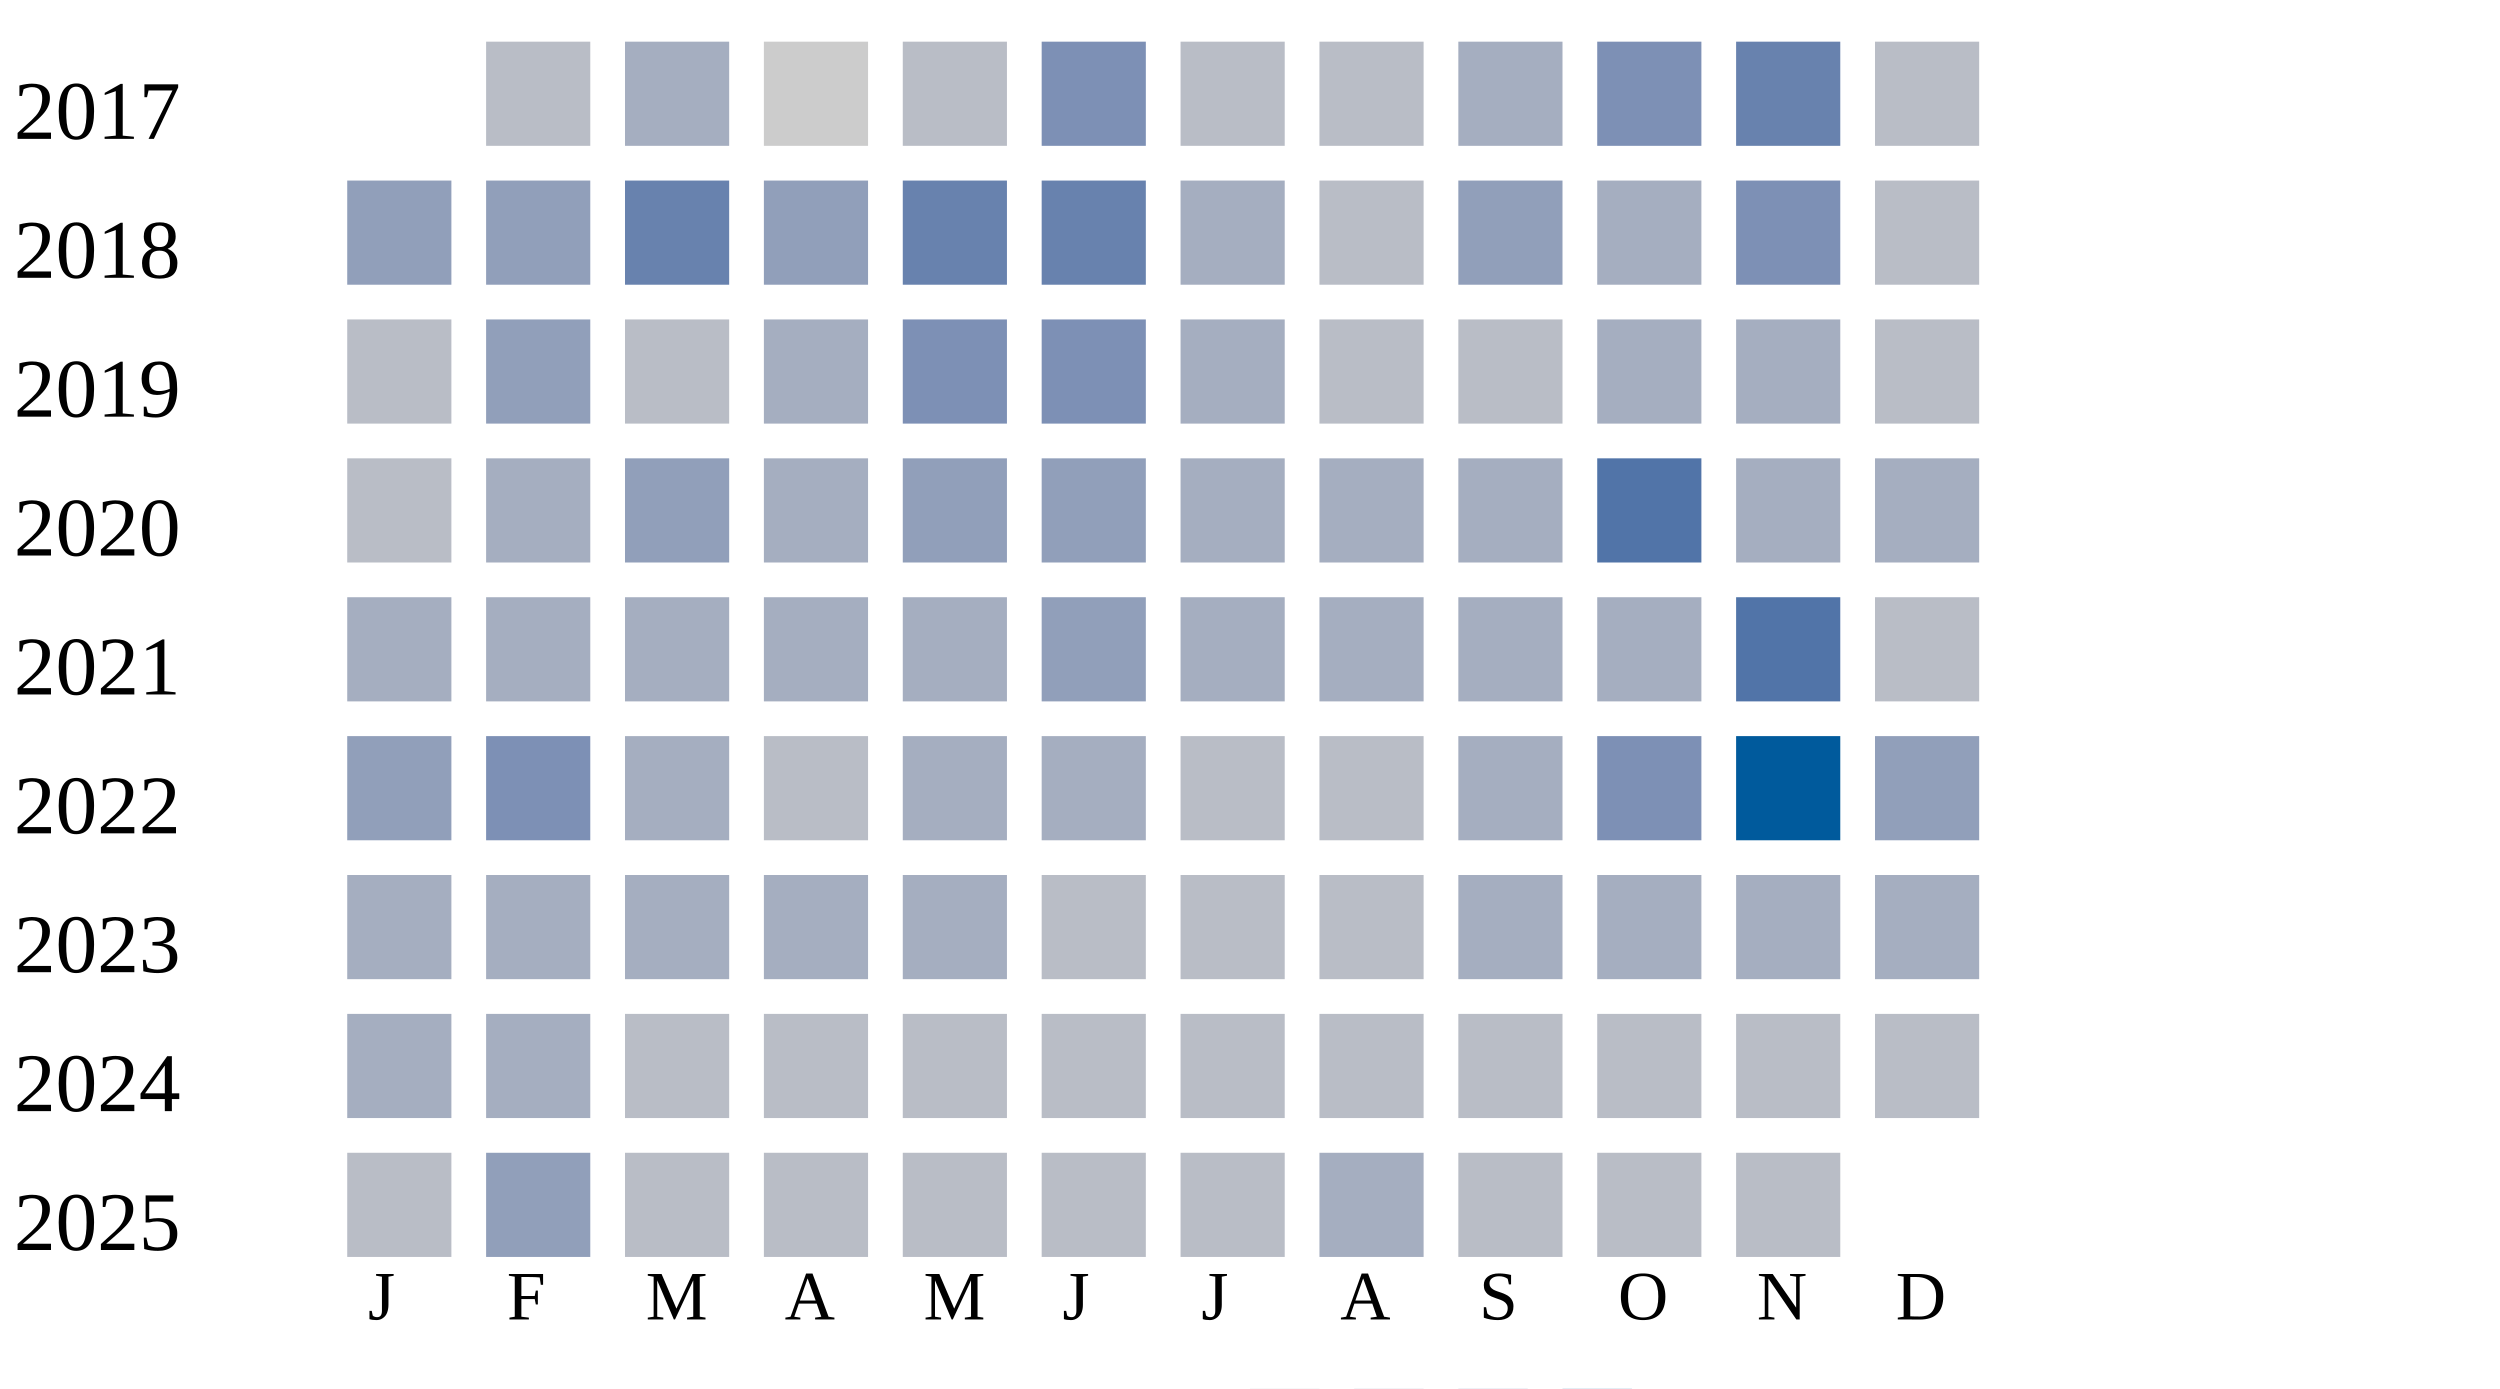
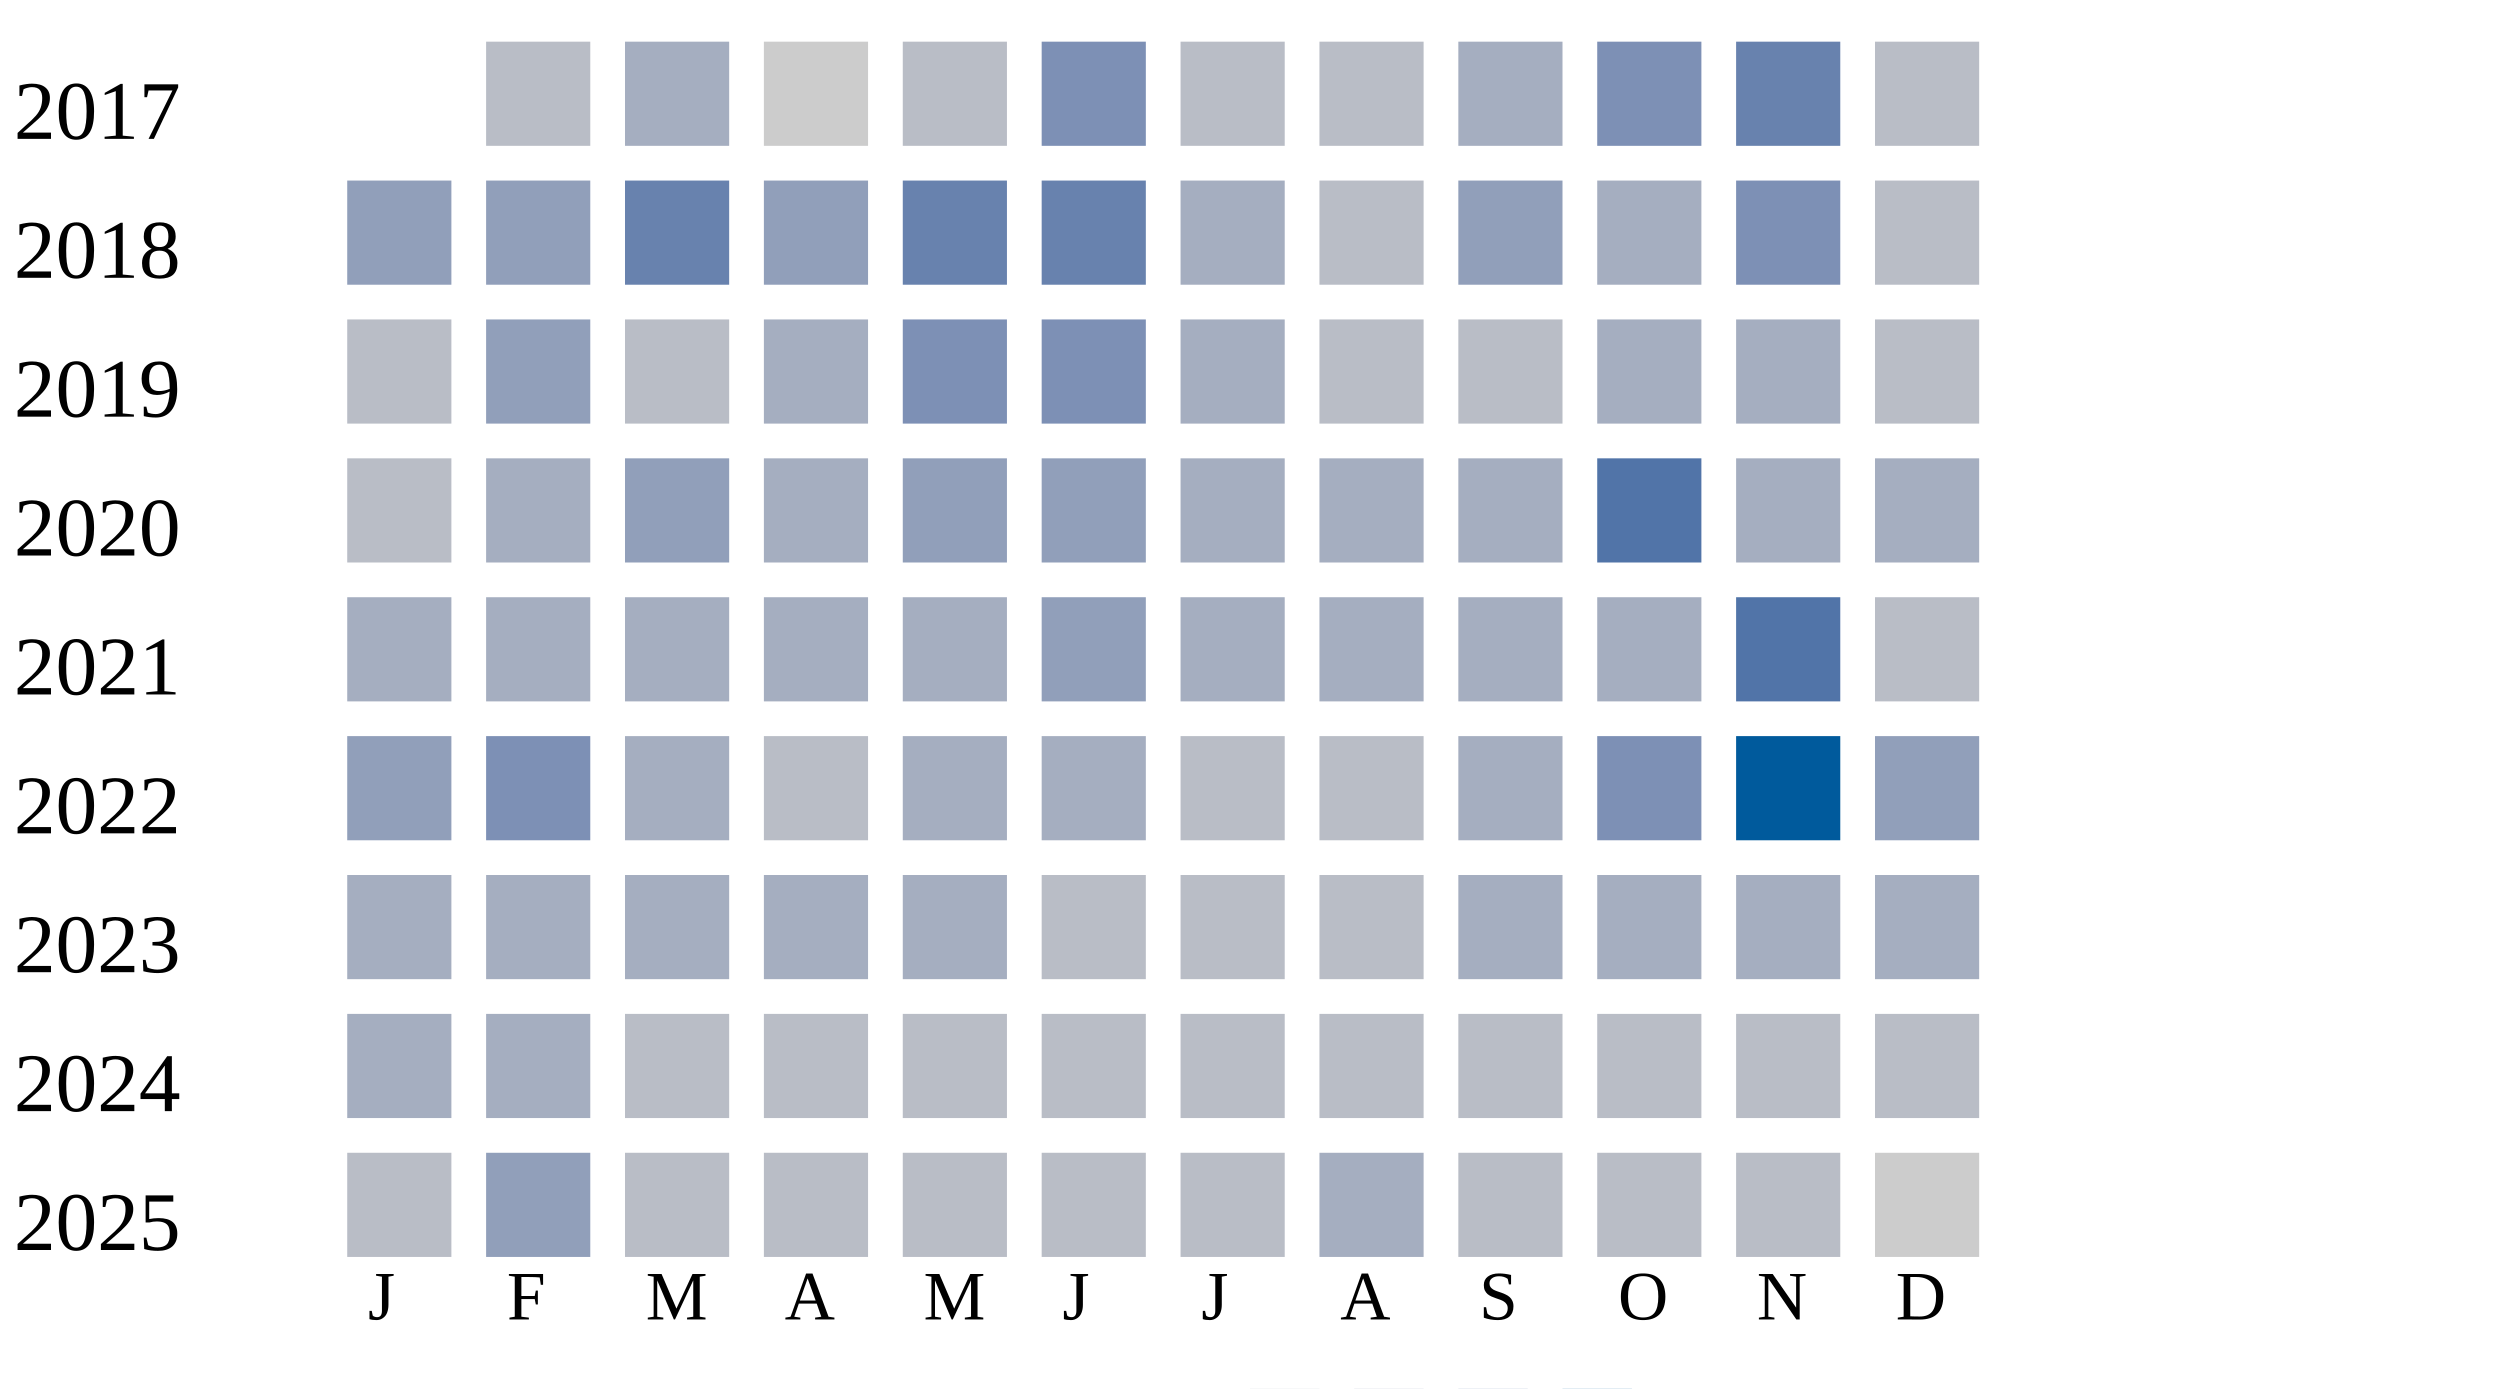
<svg xmlns="http://www.w3.org/2000/svg" width="360" height="200">
  <g transform="translate(0 0)">
    <text x="2" y="20">2017</text>
    <rect x="70" y="6" width="15" height="15" fill="#b9bdc6" />
    <rect x="90" y="6" width="15" height="15" fill="#a5aec0" />
    <rect x="110" y="6" width="15" height="15" fill="#cccccc" />
    <rect x="130" y="6" width="15" height="15" fill="#b9bdc6" />
    <rect x="150" y="6" width="15" height="15" fill="#7d90b5" />
    <rect x="170" y="6" width="15" height="15" fill="#b9bdc6" />
    <rect x="190" y="6" width="15" height="15" fill="#b9bdc6" />
    <rect x="210" y="6" width="15" height="15" fill="#a5aec0" />
    <rect x="230" y="6" width="15" height="15" fill="#7d90b5" />
    <rect x="250" y="6" width="15" height="15" fill="#6882ae" />
    <rect x="270" y="6" width="15" height="15" fill="#b9bdc6" />
  </g>
  <g transform="translate(0 20)">
    <text x="2" y="20">2018</text>
    <rect x="50" y="6" width="15" height="15" fill="#919fba" />
    <rect x="70" y="6" width="15" height="15" fill="#919fba" />
    <rect x="90" y="6" width="15" height="15" fill="#6882ae" />
    <rect x="110" y="6" width="15" height="15" fill="#919fba" />
    <rect x="130" y="6" width="15" height="15" fill="#6882ae" />
    <rect x="150" y="6" width="15" height="15" fill="#6882ae" />
    <rect x="170" y="6" width="15" height="15" fill="#a5aec0" />
    <rect x="190" y="6" width="15" height="15" fill="#b9bdc6" />
    <rect x="210" y="6" width="15" height="15" fill="#919fba" />
    <rect x="230" y="6" width="15" height="15" fill="#a5aec0" />
    <rect x="250" y="6" width="15" height="15" fill="#7d90b5" />
    <rect x="270" y="6" width="15" height="15" fill="#b9bdc6" />
  </g>
  <g transform="translate(0 40)">
    <text x="2" y="20">2019</text>
    <rect x="50" y="6" width="15" height="15" fill="#b9bdc6" />
    <rect x="70" y="6" width="15" height="15" fill="#919fba" />
    <rect x="90" y="6" width="15" height="15" fill="#b9bdc6" />
    <rect x="110" y="6" width="15" height="15" fill="#a5aec0" />
    <rect x="130" y="6" width="15" height="15" fill="#7d90b5" />
    <rect x="150" y="6" width="15" height="15" fill="#7d90b5" />
    <rect x="170" y="6" width="15" height="15" fill="#a5aec0" />
    <rect x="190" y="6" width="15" height="15" fill="#b9bdc6" />
    <rect x="210" y="6" width="15" height="15" fill="#b9bdc6" />
    <rect x="230" y="6" width="15" height="15" fill="#a5aec0" />
    <rect x="250" y="6" width="15" height="15" fill="#a5aec0" />
    <rect x="270" y="6" width="15" height="15" fill="#b9bdc6" />
  </g>
  <g transform="translate(0 60)">
    <text x="2" y="20">2020</text>
    <rect x="50" y="6" width="15" height="15" fill="#b9bdc6" />
    <rect x="70" y="6" width="15" height="15" fill="#a5aec0" />
    <rect x="90" y="6" width="15" height="15" fill="#919fba" />
    <rect x="110" y="6" width="15" height="15" fill="#a5aec0" />
    <rect x="130" y="6" width="15" height="15" fill="#919fba" />
    <rect x="150" y="6" width="15" height="15" fill="#919fba" />
    <rect x="170" y="6" width="15" height="15" fill="#a5aec0" />
    <rect x="190" y="6" width="15" height="15" fill="#a5aec0" />
    <rect x="210" y="6" width="15" height="15" fill="#a5aec0" />
    <rect x="230" y="6" width="15" height="15" fill="#5174a8" />
    <rect x="250" y="6" width="15" height="15" fill="#a5aec0" />
    <rect x="270" y="6" width="15" height="15" fill="#a5aec0" />
  </g>
  <g transform="translate(0 80)">
    <text x="2" y="20">2021</text>
    <rect x="50" y="6" width="15" height="15" fill="#a5aec0" />
    <rect x="70" y="6" width="15" height="15" fill="#a5aec0" />
    <rect x="90" y="6" width="15" height="15" fill="#a5aec0" />
    <rect x="110" y="6" width="15" height="15" fill="#a5aec0" />
    <rect x="130" y="6" width="15" height="15" fill="#a5aec0" />
    <rect x="150" y="6" width="15" height="15" fill="#919fba" />
    <rect x="170" y="6" width="15" height="15" fill="#a5aec0" />
    <rect x="190" y="6" width="15" height="15" fill="#a5aec0" />
    <rect x="210" y="6" width="15" height="15" fill="#a5aec0" />
    <rect x="230" y="6" width="15" height="15" fill="#a5aec0" />
    <rect x="250" y="6" width="15" height="15" fill="#5174a8" />
    <rect x="270" y="6" width="15" height="15" fill="#b9bdc6" />
  </g>
  <g transform="translate(0 100)">
    <text x="2" y="20">2022</text>
    <rect x="50" y="6" width="15" height="15" fill="#919fba" />
    <rect x="70" y="6" width="15" height="15" fill="#7d90b5" />
    <rect x="90" y="6" width="15" height="15" fill="#a5aec0" />
    <rect x="110" y="6" width="15" height="15" fill="#b9bdc6" />
    <rect x="130" y="6" width="15" height="15" fill="#a5aec0" />
    <rect x="150" y="6" width="15" height="15" fill="#a5aec0" />
    <rect x="170" y="6" width="15" height="15" fill="#b9bdc6" />
    <rect x="190" y="6" width="15" height="15" fill="#b9bdc6" />
    <rect x="210" y="6" width="15" height="15" fill="#a5aec0" />
    <rect x="230" y="6" width="15" height="15" fill="#7d90b5" />
    <rect x="250" y="6" width="15" height="15" fill="#005a9c" />
    <rect x="270" y="6" width="15" height="15" fill="#919fba" />
  </g>
  <g transform="translate(0 120)">
    <text x="2" y="20">2023</text>
    <rect x="50" y="6" width="15" height="15" fill="#a5aec0" />
    <rect x="70" y="6" width="15" height="15" fill="#a5aec0" />
    <rect x="90" y="6" width="15" height="15" fill="#a5aec0" />
    <rect x="110" y="6" width="15" height="15" fill="#a5aec0" />
    <rect x="130" y="6" width="15" height="15" fill="#a5aec0" />
    <rect x="150" y="6" width="15" height="15" fill="#b9bdc6" />
    <rect x="170" y="6" width="15" height="15" fill="#b9bdc6" />
    <rect x="190" y="6" width="15" height="15" fill="#b9bdc6" />
    <rect x="210" y="6" width="15" height="15" fill="#a5aec0" />
    <rect x="230" y="6" width="15" height="15" fill="#a5aec0" />
    <rect x="250" y="6" width="15" height="15" fill="#a5aec0" />
    <rect x="270" y="6" width="15" height="15" fill="#a5aec0" />
  </g>
  <g transform="translate(0 140)">
    <text x="2" y="20">2024</text>
    <rect x="50" y="6" width="15" height="15" fill="#a5aec0" />
    <rect x="70" y="6" width="15" height="15" fill="#a5aec0" />
    <rect x="90" y="6" width="15" height="15" fill="#b9bdc6" />
    <rect x="110" y="6" width="15" height="15" fill="#b9bdc6" />
    <rect x="130" y="6" width="15" height="15" fill="#b9bdc6" />
    <rect x="150" y="6" width="15" height="15" fill="#b9bdc6" />
    <rect x="170" y="6" width="15" height="15" fill="#b9bdc6" />
    <rect x="190" y="6" width="15" height="15" fill="#b9bdc6" />
    <rect x="210" y="6" width="15" height="15" fill="#b9bdc6" />
    <rect x="230" y="6" width="15" height="15" fill="#b9bdc6" />
    <rect x="250" y="6" width="15" height="15" fill="#b9bdc6" />
    <rect x="270" y="6" width="15" height="15" fill="#b9bdc6" />
  </g>
  <g transform="translate(0 160)">
    <text x="2" y="20">2025</text>
    <rect x="50" y="6" width="15" height="15" fill="#b9bdc6" />
    <rect x="70" y="6" width="15" height="15" fill="#919fba" />
    <rect x="90" y="6" width="15" height="15" fill="#b9bdc6" />
    <rect x="110" y="6" width="15" height="15" fill="#b9bdc6" />
    <rect x="130" y="6" width="15" height="15" fill="#b9bdc6" />
    <rect x="150" y="6" width="15" height="15" fill="#b9bdc6" />
    <rect x="170" y="6" width="15" height="15" fill="#b9bdc6" />
    <rect x="190" y="6" width="15" height="15" fill="#a5aec0" />
    <rect x="210" y="6" width="15" height="15" fill="#b9bdc6" />
    <rect x="230" y="6" width="15" height="15" fill="#b9bdc6" />
    <rect x="250" y="6" width="15" height="15" fill="#b9bdc6" />
+     <rect x="270" y="6" width="15" height="15" fill="#cccccc" />
  </g>
  <text style="font-size: 10px; text-align: center" x="53" y="190">J</text>
  <text style="font-size: 10px; text-align: center" x="73" y="190">F</text>
  <text style="font-size: 10px; text-align: center" x="93" y="190">M</text>
  <text style="font-size: 10px; text-align: center" x="113" y="190">A</text>
  <text style="font-size: 10px; text-align: center" x="133" y="190">M</text>
  <text style="font-size: 10px; text-align: center" x="153" y="190">J</text>
  <text style="font-size: 10px; text-align: center" x="173" y="190">J</text>
  <text style="font-size: 10px; text-align: center" x="193" y="190">A</text>
  <text style="font-size: 10px; text-align: center" x="213" y="190">S</text>
  <text style="font-size: 10px; text-align: center" x="233" y="190">O</text>
  <text style="font-size: 10px; text-align: center" x="253" y="190">N</text>
  <text style="font-size: 10px; text-align: center" x="273" y="190">D</text>
  <text style="font-size: 10px;" x="155" y="209">Less</text>
  <rect fill="#b9bdc6" width="10" height="10" x="180" y="200" />
  <rect fill="#919fba" width="10" height="10" x="195" y="200" />
  <rect fill="#6882ae" width="10" height="10" x="210" y="200" />
  <rect fill="#005a9c" width="10" height="10" x="225" y="200" />
  <text x="240" y="209" style="font-size: 10px;">More</text>
</svg>
